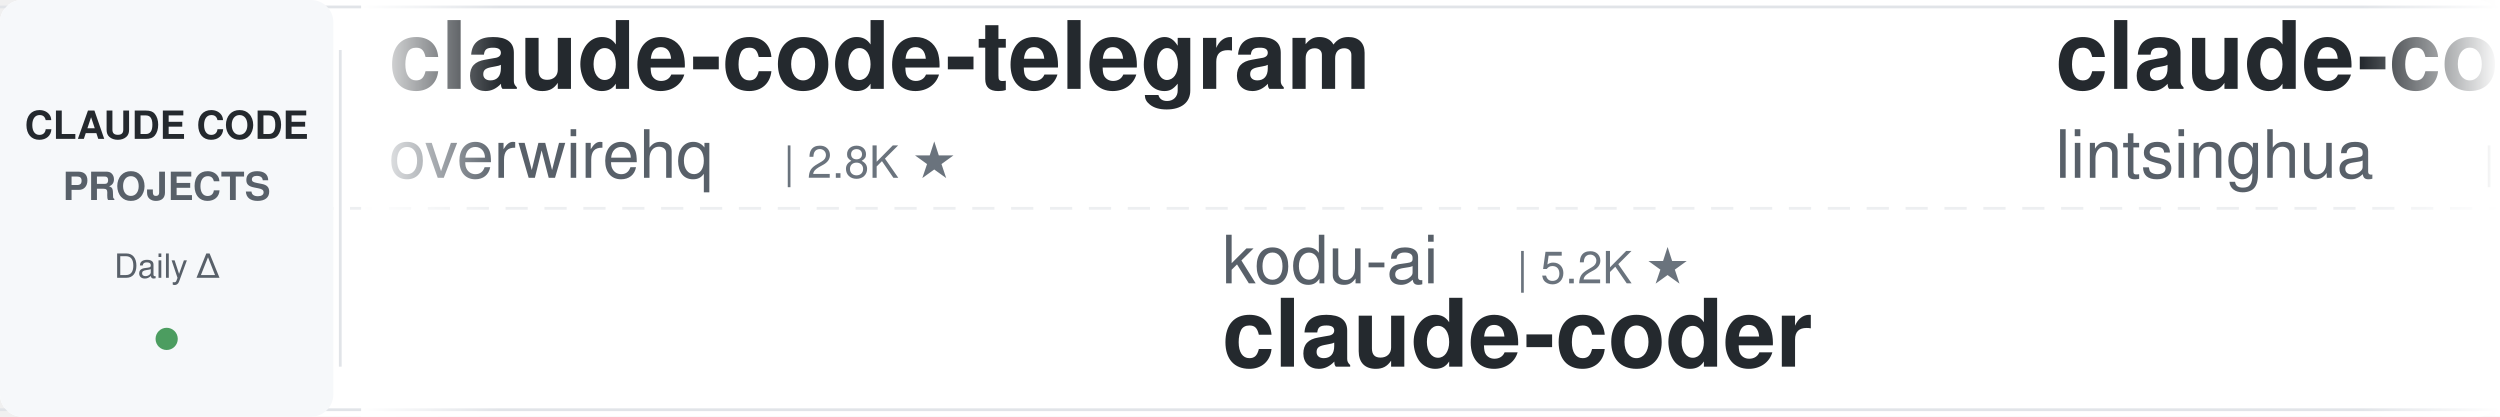
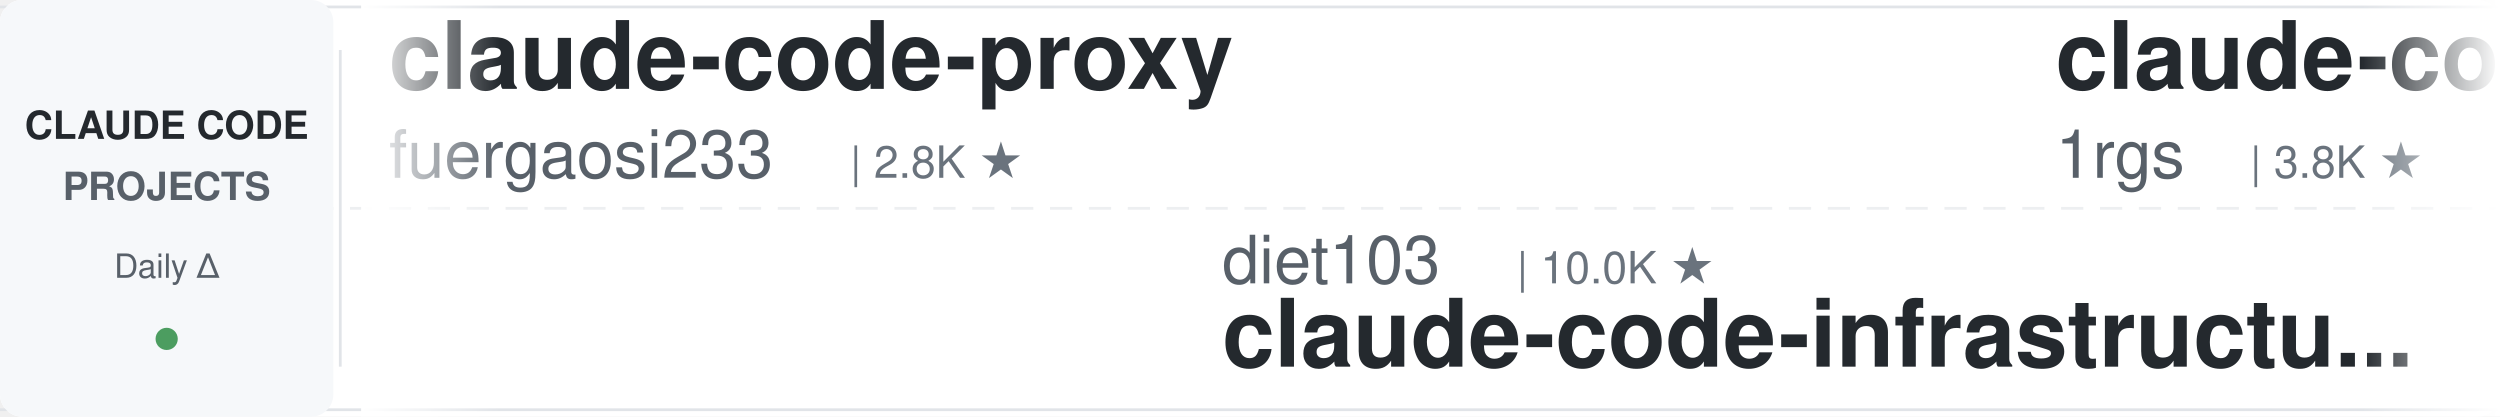
<svg xmlns="http://www.w3.org/2000/svg" width="900" height="150">
  <defs>
    <linearGradient id="leftFade" x1="0%" y1="0%" x2="100%" y2="0%">
      <stop offset="0%" style="stop-color:#ffffff;stop-opacity:1" />
      <stop offset="100%" style="stop-color:#ffffff;stop-opacity:0" />
    </linearGradient>
    <linearGradient id="rightFade" x1="0%" y1="0%" x2="100%" y2="0%">
      <stop offset="0%" style="stop-color:#ffffff;stop-opacity:0" />
      <stop offset="100%" style="stop-color:#ffffff;stop-opacity:1" />
    </linearGradient>
  </defs>
  <rect width="900" height="150" fill="#ffffff" rx="8" />
  <rect x="0" y="2" width="900" height="1" fill="#e1e4e8" />
  <rect x="0" y="147" width="900" height="1" fill="#e1e4e8" />
  <line x1="0" y1="75" x2="900" y2="75" stroke="#e1e4e8" stroke-width="1" stroke-dasharray="8 6" opacity="0.6" />
  <rect x="0" y="0" width="120" height="150" fill="#f6f8fa" rx="8" />
  <text x="60" y="50" font-family="-apple-system, BlinkMacSystemFont, 'Segoe UI', Helvetica, Arial, sans-serif" font-size="14" font-weight="600" fill="#24292e" text-anchor="middle">CLAUDE CODE</text>
  <text x="60" y="72" font-family="-apple-system, BlinkMacSystemFont, 'Segoe UI', Helvetica, Arial, sans-serif" font-size="14" font-weight="600" fill="#586069" text-anchor="middle">PROJECTS</text>
  <text x="60" y="100" font-family="-apple-system, BlinkMacSystemFont, 'Segoe UI', Helvetica, Arial, sans-serif" font-size="12" font-weight="500" fill="#586069" text-anchor="middle">Daily Δ</text>
  <circle cx="60" cy="122" r="4" fill="#22863a" opacity="0.8" />
  <rect x="122" y="18" width="1" height="114" fill="#e1e4e8" />
  <clipPath id="tickerClip">
    <rect x="130" y="0" width="770" height="150" />
  </clipPath>
  <g clip-path="url(#tickerClip)">
    <g id="tickerItems">
      <animateTransform attributeName="transform" attributeType="XML" type="translate" from="0 0" to="-3000 0" dur="54s" repeatCount="indefinite" />
      <g transform="translate(0, 0)">
-         <text x="140" y="32" font-family="-apple-system, BlinkMacSystemFont, 'Segoe UI', Helvetica, Arial, sans-serif" font-size="34" font-weight="600" fill="#24292e">claude-code-telegram</text>
-         <text x="140" y="64" font-family="-apple-system, BlinkMacSystemFont, 'Segoe UI', Helvetica, Arial, sans-serif" font-size="24" font-weight="400" fill="#586069">overwirehq</text>
-         <text x="282" y="64" font-family="-apple-system, BlinkMacSystemFont, 'Segoe UI', Helvetica, Arial, sans-serif" font-size="16" font-weight="500" fill="#6a737d">| 2.8K ★</text>
+         <text x="140" y="32" font-family="-apple-system, BlinkMacSystemFont, 'Segoe UI', Helvetica, Arial, sans-serif" font-size="34" font-weight="600" fill="#24292e">claude-code-proxy</text>
+         <text x="140" y="64" font-family="-apple-system, BlinkMacSystemFont, 'Segoe UI', Helvetica, Arial, sans-serif" font-size="24" font-weight="400" fill="#586069">fuergaosi233</text>
+         <text x="306" y="64" font-family="-apple-system, BlinkMacSystemFont, 'Segoe UI', Helvetica, Arial, sans-serif" font-size="16" font-weight="500" fill="#6a737d">| 2.8K ★</text>
      </g>
      <g transform="translate(300, 0)">
-         <text x="140" y="102" font-family="-apple-system, BlinkMacSystemFont, 'Segoe UI', Helvetica, Arial, sans-serif" font-size="24" font-weight="400" fill="#586069">kodu-ai</text>
-         <text x="246" y="102" font-family="-apple-system, BlinkMacSystemFont, 'Segoe UI', Helvetica, Arial, sans-serif" font-size="16" font-weight="500" fill="#6a737d">| 5.2K ★</text>
-         <text x="140" y="132" font-family="-apple-system, BlinkMacSystemFont, 'Segoe UI', Helvetica, Arial, sans-serif" font-size="34" font-weight="600" fill="#24292e">claude-coder</text>
-       </g>
-       <g transform="translate(600, 0)">
-         <text x="140" y="32" font-family="-apple-system, BlinkMacSystemFont, 'Segoe UI', Helvetica, Arial, sans-serif" font-size="34" font-weight="600" fill="#24292e">claude-code-book</text>
-         <text x="140" y="64" font-family="-apple-system, BlinkMacSystemFont, 'Segoe UI', Helvetica, Arial, sans-serif" font-size="24" font-weight="400" fill="#586069">lintsinghua</text>
-         <text x="294" y="64" font-family="-apple-system, BlinkMacSystemFont, 'Segoe UI', Helvetica, Arial, sans-serif" font-size="16" font-weight="500" fill="#6a737d">| 4.3K ★</text>
-       </g>
-       <g transform="translate(900, 0)">
-         <text x="140" y="102" font-family="-apple-system, BlinkMacSystemFont, 'Segoe UI', Helvetica, Arial, sans-serif" font-size="24" font-weight="400" fill="#586069">feiskyer</text>
-         <text x="258" y="102" font-family="-apple-system, BlinkMacSystemFont, 'Segoe UI', Helvetica, Arial, sans-serif" font-size="16" font-weight="500" fill="#6a737d">| 1.7K ★</text>
-         <text x="140" y="132" font-family="-apple-system, BlinkMacSystemFont, 'Segoe UI', Helvetica, Arial, sans-serif" font-size="34" font-weight="600" fill="#24292e">claude-code-settings</text>
-       </g>
-       <g transform="translate(1200, 0)">
-         <text x="140" y="32" font-family="-apple-system, BlinkMacSystemFont, 'Segoe UI', Helvetica, Arial, sans-serif" font-size="34" font-weight="600" fill="#24292e">claude_codex_bridge</text>
-         <text x="140" y="64" font-family="-apple-system, BlinkMacSystemFont, 'Segoe UI', Helvetica, Arial, sans-serif" font-size="24" font-weight="400" fill="#586069">SeemSeam</text>
-         <text x="258" y="64" font-family="-apple-system, BlinkMacSystemFont, 'Segoe UI', Helvetica, Arial, sans-serif" font-size="16" font-weight="500" fill="#6a737d">| 3.5K ★</text>
-       </g>
-       <g transform="translate(1500, 0)">
        <text x="140" y="102" font-family="-apple-system, BlinkMacSystemFont, 'Segoe UI', Helvetica, Arial, sans-serif" font-size="24" font-weight="400" fill="#586069">diet103</text>
        <text x="246" y="102" font-family="-apple-system, BlinkMacSystemFont, 'Segoe UI', Helvetica, Arial, sans-serif" font-size="16" font-weight="500" fill="#6a737d">| 10.0K ★</text>
        <text x="140" y="132" font-family="-apple-system, BlinkMacSystemFont, 'Segoe UI', Helvetica, Arial, sans-serif" font-size="34" font-weight="600" fill="#24292e">claude-code-infrastructu...</text>
      </g>
+       <g transform="translate(600, 0)">
+         <text x="140" y="32" font-family="-apple-system, BlinkMacSystemFont, 'Segoe UI', Helvetica, Arial, sans-serif" font-size="34" font-weight="600" fill="#24292e">claude-code-proxy</text>
+         <text x="140" y="64" font-family="-apple-system, BlinkMacSystemFont, 'Segoe UI', Helvetica, Arial, sans-serif" font-size="24" font-weight="400" fill="#586069">1rgs</text>
+         <text x="210" y="64" font-family="-apple-system, BlinkMacSystemFont, 'Segoe UI', Helvetica, Arial, sans-serif" font-size="16" font-weight="500" fill="#6a737d">| 3.8K ★</text>
+       </g>
+       <g transform="translate(900, 0)">
+         <text x="140" y="102" font-family="-apple-system, BlinkMacSystemFont, 'Segoe UI', Helvetica, Arial, sans-serif" font-size="24" font-weight="400" fill="#586069">LING71671</text>
+         <text x="270" y="102" font-family="-apple-system, BlinkMacSystemFont, 'Segoe UI', Helvetica, Arial, sans-serif" font-size="16" font-weight="500" fill="#6a737d">| 962 ★</text>
+         <text x="140" y="132" font-family="-apple-system, BlinkMacSystemFont, 'Segoe UI', Helvetica, Arial, sans-serif" font-size="34" font-weight="600" fill="#24292e">Open-ClaudeCode</text>
+       </g>
+       <g transform="translate(1200, 0)">
+         <text x="140" y="32" font-family="-apple-system, BlinkMacSystemFont, 'Segoe UI', Helvetica, Arial, sans-serif" font-size="34" font-weight="600" fill="#24292e">claude-code-guide</text>
+         <text x="140" y="64" font-family="-apple-system, BlinkMacSystemFont, 'Segoe UI', Helvetica, Arial, sans-serif" font-size="24" font-weight="400" fill="#586069">Cranot</text>
+         <text x="234" y="64" font-family="-apple-system, BlinkMacSystemFont, 'Segoe UI', Helvetica, Arial, sans-serif" font-size="16" font-weight="500" fill="#6a737d">| 2.9K ★</text>
+       </g>
+       <g transform="translate(1500, 0)">
+         <text x="140" y="102" font-family="-apple-system, BlinkMacSystemFont, 'Segoe UI', Helvetica, Arial, sans-serif" font-size="24" font-weight="400" fill="#586069">Pimzino</text>
+         <text x="246" y="102" font-family="-apple-system, BlinkMacSystemFont, 'Segoe UI', Helvetica, Arial, sans-serif" font-size="16" font-weight="500" fill="#6a737d">| 3.9K ★</text>
+         <text x="140" y="132" font-family="-apple-system, BlinkMacSystemFont, 'Segoe UI', Helvetica, Arial, sans-serif" font-size="34" font-weight="600" fill="#24292e">claude-code-spec-workflo...</text>
+       </g>
      <g transform="translate(1800, 0)">
-         <text x="140" y="32" font-family="-apple-system, BlinkMacSystemFont, 'Segoe UI', Helvetica, Arial, sans-serif" font-size="34" font-weight="600" fill="#24292e">claude-code-hub</text>
-         <text x="140" y="64" font-family="-apple-system, BlinkMacSystemFont, 'Segoe UI', Helvetica, Arial, sans-serif" font-size="24" font-weight="400" fill="#586069">ding113</text>
-         <text x="246" y="64" font-family="-apple-system, BlinkMacSystemFont, 'Segoe UI', Helvetica, Arial, sans-serif" font-size="16" font-weight="500" fill="#6a737d">| 3.4K ★</text>
+         <text x="140" y="32" font-family="-apple-system, BlinkMacSystemFont, 'Segoe UI', Helvetica, Arial, sans-serif" font-size="34" font-weight="600" fill="#24292e">awesome-claude-code-suba...</text>
+         <text x="140" y="64" font-family="-apple-system, BlinkMacSystemFont, 'Segoe UI', Helvetica, Arial, sans-serif" font-size="24" font-weight="400" fill="#586069">VoltAgent</text>
+         <text x="270" y="64" font-family="-apple-system, BlinkMacSystemFont, 'Segoe UI', Helvetica, Arial, sans-serif" font-size="16" font-weight="500" fill="#6a737d">| 25.5K ★</text>
      </g>
      <g transform="translate(2100, 0)">
-         <text x="140" y="102" font-family="-apple-system, BlinkMacSystemFont, 'Segoe UI', Helvetica, Arial, sans-serif" font-size="24" font-weight="400" fill="#586069">ChrisWiles</text>
-         <text x="282" y="102" font-family="-apple-system, BlinkMacSystemFont, 'Segoe UI', Helvetica, Arial, sans-serif" font-size="16" font-weight="500" fill="#6a737d">| 6.1K ★</text>
-         <text x="140" y="132" font-family="-apple-system, BlinkMacSystemFont, 'Segoe UI', Helvetica, Arial, sans-serif" font-size="34" font-weight="600" fill="#24292e">claude-code-showcase</text>
+         <text x="140" y="102" font-family="-apple-system, BlinkMacSystemFont, 'Segoe UI', Helvetica, Arial, sans-serif" font-size="24" font-weight="400" fill="#586069">Chachamaru127</text>
+         <text x="318" y="102" font-family="-apple-system, BlinkMacSystemFont, 'Segoe UI', Helvetica, Arial, sans-serif" font-size="16" font-weight="500" fill="#6a737d">| 3.1K ★</text>
+         <text x="140" y="132" font-family="-apple-system, BlinkMacSystemFont, 'Segoe UI', Helvetica, Arial, sans-serif" font-size="34" font-weight="600" fill="#24292e">claude-code-harness</text>
      </g>
      <g transform="translate(2400, 0)">
        <text x="140" y="32" font-family="-apple-system, BlinkMacSystemFont, 'Segoe UI', Helvetica, Arial, sans-serif" font-size="34" font-weight="600" fill="#24292e">edmunds-claude-code</text>
        <text x="140" y="64" font-family="-apple-system, BlinkMacSystemFont, 'Segoe UI', Helvetica, Arial, sans-serif" font-size="24" font-weight="400" fill="#586069">edmund-io</text>
        <text x="270" y="64" font-family="-apple-system, BlinkMacSystemFont, 'Segoe UI', Helvetica, Arial, sans-serif" font-size="16" font-weight="500" fill="#6a737d">| 1.5K ★</text>
      </g>
      <g transform="translate(2700, 0)">
-         <text x="140" y="102" font-family="-apple-system, BlinkMacSystemFont, 'Segoe UI', Helvetica, Arial, sans-serif" font-size="24" font-weight="400" fill="#586069">hangsman</text>
-         <text x="258" y="102" font-family="-apple-system, BlinkMacSystemFont, 'Segoe UI', Helvetica, Arial, sans-serif" font-size="16" font-weight="500" fill="#6a737d">| 797 ★</text>
+         <text x="140" y="102" font-family="-apple-system, BlinkMacSystemFont, 'Segoe UI', Helvetica, Arial, sans-serif" font-size="24" font-weight="400" fill="#586069">AprilNEA</text>
+         <text x="258" y="102" font-family="-apple-system, BlinkMacSystemFont, 'Segoe UI', Helvetica, Arial, sans-serif" font-size="16" font-weight="500" fill="#6a737d">| 393 ★</text>
        <text x="140" y="132" font-family="-apple-system, BlinkMacSystemFont, 'Segoe UI', Helvetica, Arial, sans-serif" font-size="34" font-weight="600" fill="#24292e">claude-code-source</text>
      </g>
      <g transform="translate(3000, 0)">
-         <text x="140" y="32" font-family="-apple-system, BlinkMacSystemFont, 'Segoe UI', Helvetica, Arial, sans-serif" font-size="34" font-weight="600" fill="#24292e">claude-code-telegram</text>
-         <text x="140" y="64" font-family="-apple-system, BlinkMacSystemFont, 'Segoe UI', Helvetica, Arial, sans-serif" font-size="24" font-weight="400" fill="#586069">overwirehq</text>
-         <text x="282" y="64" font-family="-apple-system, BlinkMacSystemFont, 'Segoe UI', Helvetica, Arial, sans-serif" font-size="16" font-weight="500" fill="#6a737d">| 2.8K ★</text>
+         <text x="140" y="32" font-family="-apple-system, BlinkMacSystemFont, 'Segoe UI', Helvetica, Arial, sans-serif" font-size="34" font-weight="600" fill="#24292e">claude-code-proxy</text>
+         <text x="140" y="64" font-family="-apple-system, BlinkMacSystemFont, 'Segoe UI', Helvetica, Arial, sans-serif" font-size="24" font-weight="400" fill="#586069">fuergaosi233</text>
+         <text x="306" y="64" font-family="-apple-system, BlinkMacSystemFont, 'Segoe UI', Helvetica, Arial, sans-serif" font-size="16" font-weight="500" fill="#6a737d">| 2.8K ★</text>
      </g>
      <g transform="translate(3300, 0)">
-         <text x="140" y="102" font-family="-apple-system, BlinkMacSystemFont, 'Segoe UI', Helvetica, Arial, sans-serif" font-size="24" font-weight="400" fill="#586069">kodu-ai</text>
-         <text x="246" y="102" font-family="-apple-system, BlinkMacSystemFont, 'Segoe UI', Helvetica, Arial, sans-serif" font-size="16" font-weight="500" fill="#6a737d">| 5.2K ★</text>
-         <text x="140" y="132" font-family="-apple-system, BlinkMacSystemFont, 'Segoe UI', Helvetica, Arial, sans-serif" font-size="34" font-weight="600" fill="#24292e">claude-coder</text>
+         <text x="140" y="102" font-family="-apple-system, BlinkMacSystemFont, 'Segoe UI', Helvetica, Arial, sans-serif" font-size="24" font-weight="400" fill="#586069">diet103</text>
+         <text x="246" y="102" font-family="-apple-system, BlinkMacSystemFont, 'Segoe UI', Helvetica, Arial, sans-serif" font-size="16" font-weight="500" fill="#6a737d">| 10.0K ★</text>
+         <text x="140" y="132" font-family="-apple-system, BlinkMacSystemFont, 'Segoe UI', Helvetica, Arial, sans-serif" font-size="34" font-weight="600" fill="#24292e">claude-code-infrastructu...</text>
      </g>
      <g transform="translate(3600, 0)">
-         <text x="140" y="32" font-family="-apple-system, BlinkMacSystemFont, 'Segoe UI', Helvetica, Arial, sans-serif" font-size="34" font-weight="600" fill="#24292e">claude-code-book</text>
-         <text x="140" y="64" font-family="-apple-system, BlinkMacSystemFont, 'Segoe UI', Helvetica, Arial, sans-serif" font-size="24" font-weight="400" fill="#586069">lintsinghua</text>
-         <text x="294" y="64" font-family="-apple-system, BlinkMacSystemFont, 'Segoe UI', Helvetica, Arial, sans-serif" font-size="16" font-weight="500" fill="#6a737d">| 4.3K ★</text>
+         <text x="140" y="32" font-family="-apple-system, BlinkMacSystemFont, 'Segoe UI', Helvetica, Arial, sans-serif" font-size="34" font-weight="600" fill="#24292e">claude-code-proxy</text>
+         <text x="140" y="64" font-family="-apple-system, BlinkMacSystemFont, 'Segoe UI', Helvetica, Arial, sans-serif" font-size="24" font-weight="400" fill="#586069">1rgs</text>
+         <text x="210" y="64" font-family="-apple-system, BlinkMacSystemFont, 'Segoe UI', Helvetica, Arial, sans-serif" font-size="16" font-weight="500" fill="#6a737d">| 3.8K ★</text>
      </g>
      <g transform="translate(3900, 0)">
-         <text x="140" y="102" font-family="-apple-system, BlinkMacSystemFont, 'Segoe UI', Helvetica, Arial, sans-serif" font-size="24" font-weight="400" fill="#586069">feiskyer</text>
-         <text x="258" y="102" font-family="-apple-system, BlinkMacSystemFont, 'Segoe UI', Helvetica, Arial, sans-serif" font-size="16" font-weight="500" fill="#6a737d">| 1.7K ★</text>
-         <text x="140" y="132" font-family="-apple-system, BlinkMacSystemFont, 'Segoe UI', Helvetica, Arial, sans-serif" font-size="34" font-weight="600" fill="#24292e">claude-code-settings</text>
+         <text x="140" y="102" font-family="-apple-system, BlinkMacSystemFont, 'Segoe UI', Helvetica, Arial, sans-serif" font-size="24" font-weight="400" fill="#586069">LING71671</text>
+         <text x="270" y="102" font-family="-apple-system, BlinkMacSystemFont, 'Segoe UI', Helvetica, Arial, sans-serif" font-size="16" font-weight="500" fill="#6a737d">| 962 ★</text>
+         <text x="140" y="132" font-family="-apple-system, BlinkMacSystemFont, 'Segoe UI', Helvetica, Arial, sans-serif" font-size="34" font-weight="600" fill="#24292e">Open-ClaudeCode</text>
      </g>
    </g>
  </g>
  <rect x="130" y="0" width="50" height="150" fill="url(#leftFade)" />
  <rect x="850" y="0" width="50" height="150" fill="url(#rightFade)" />
</svg>
